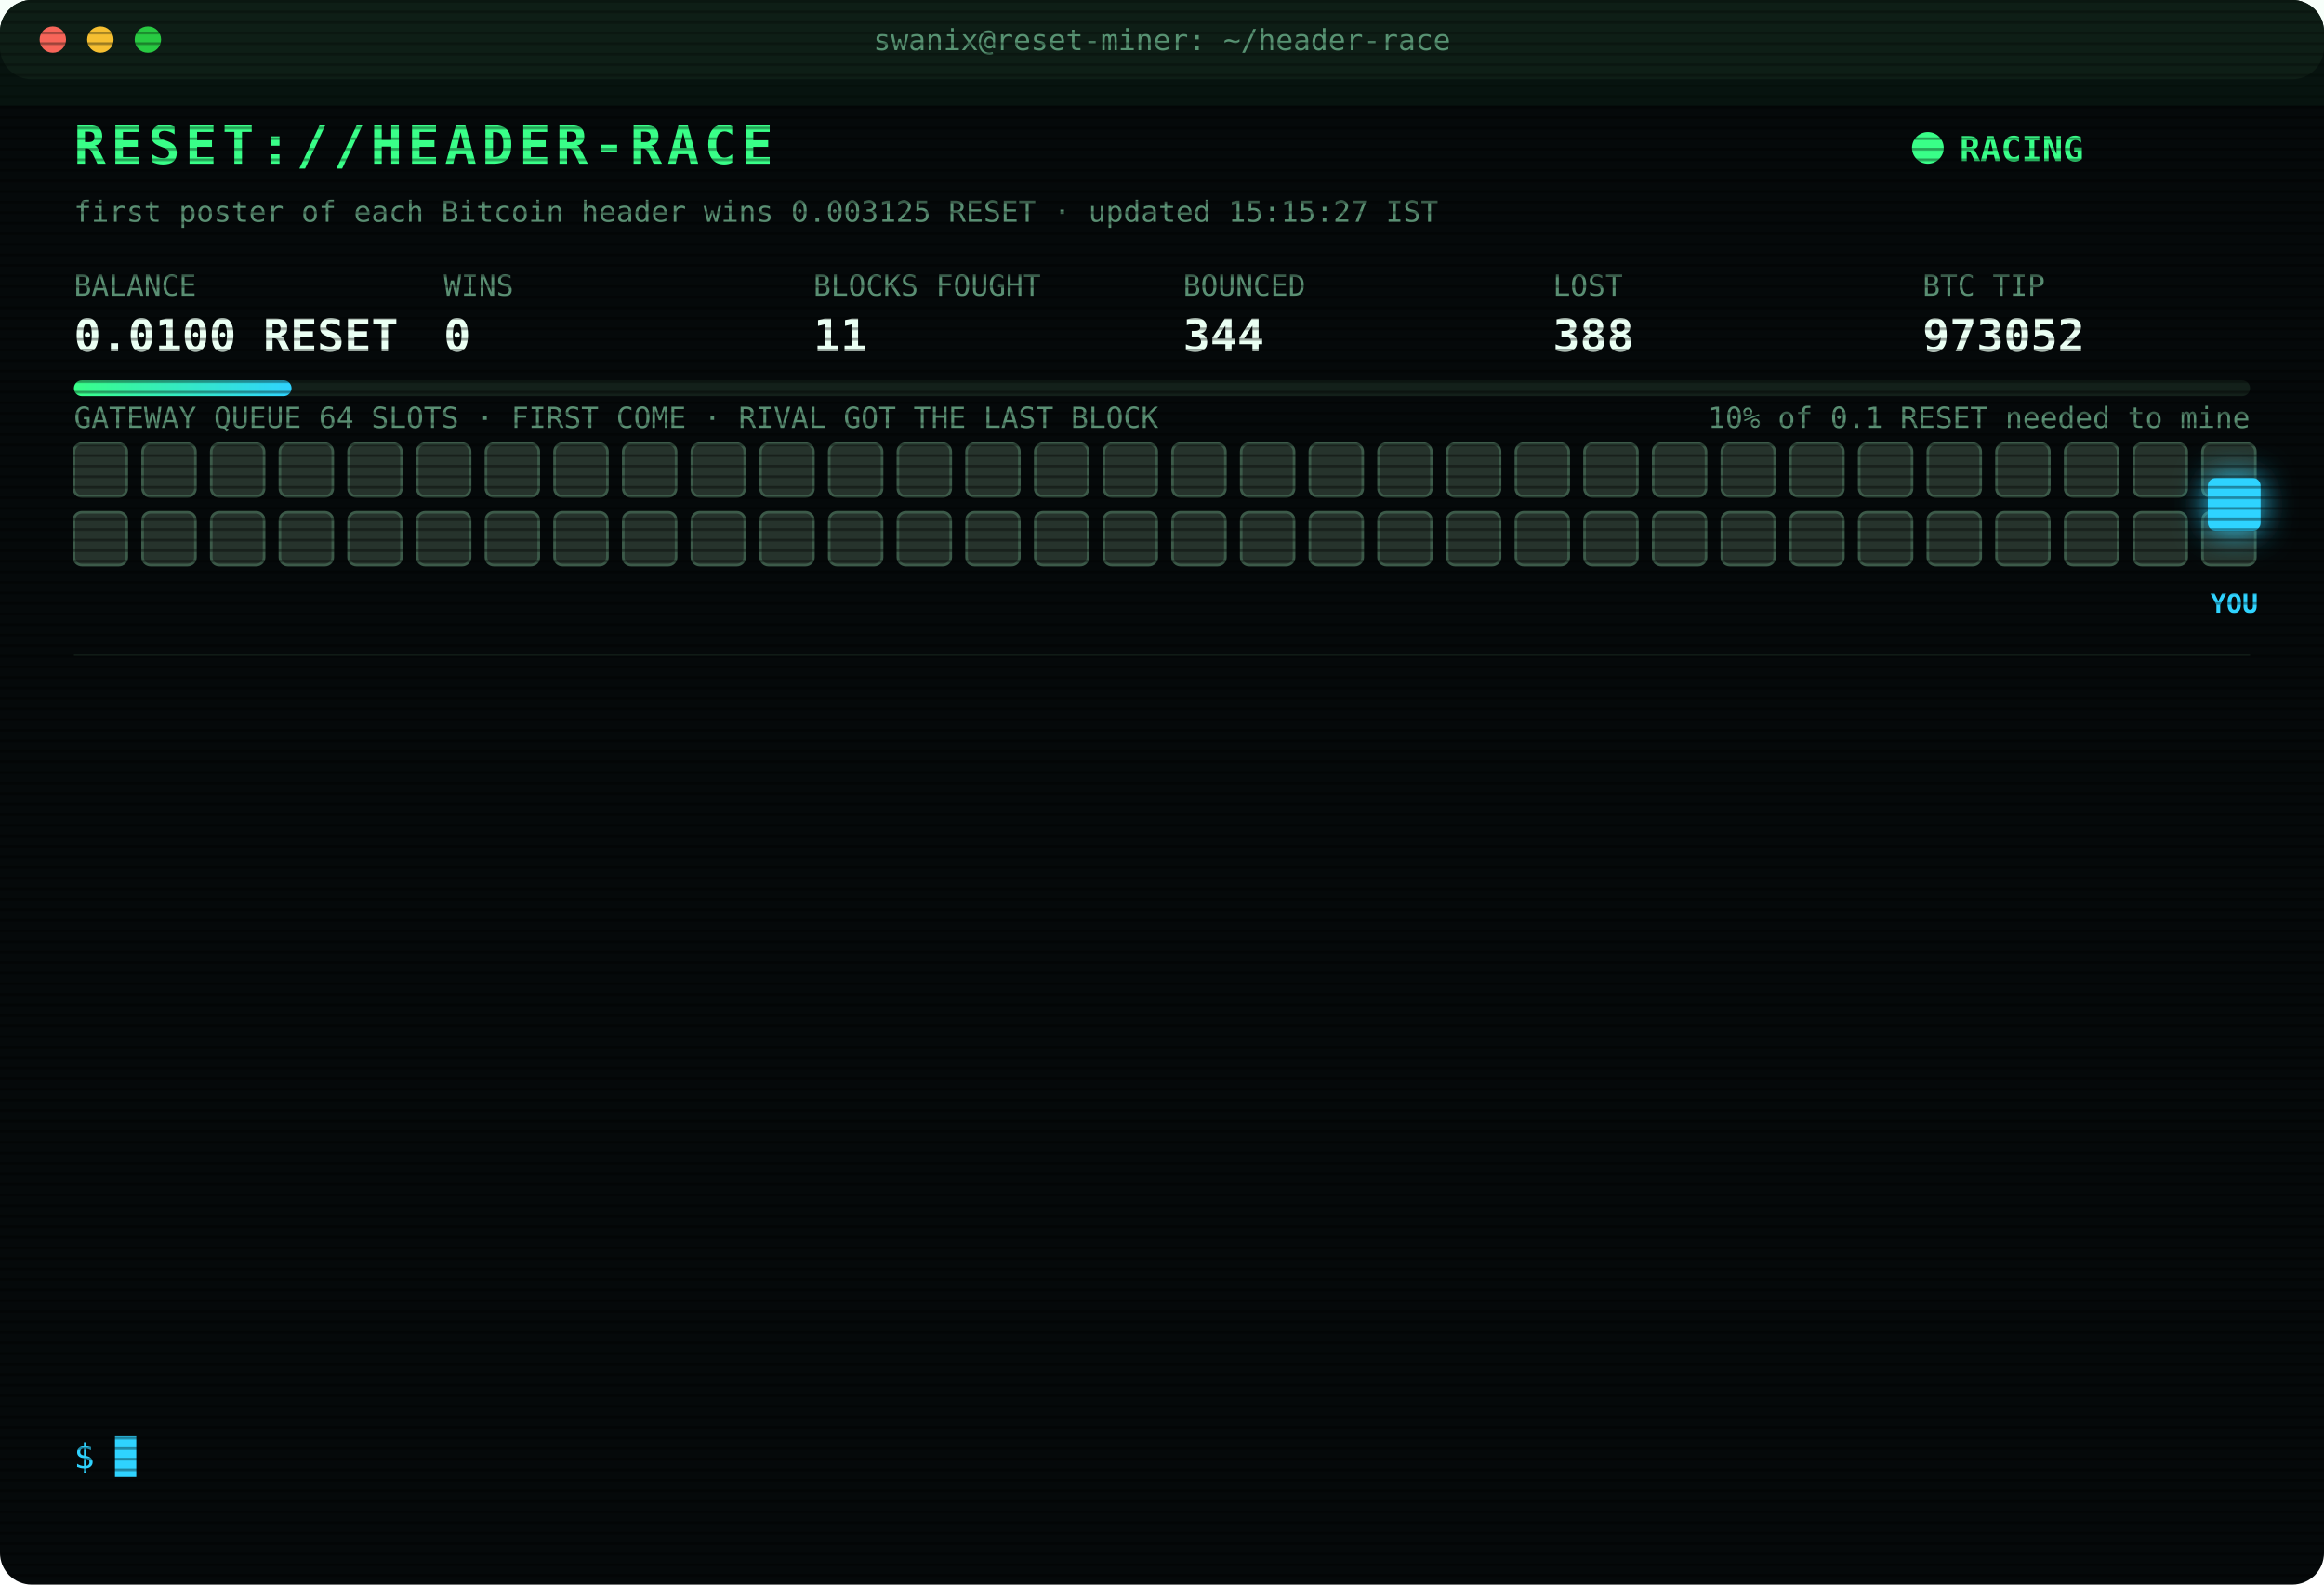
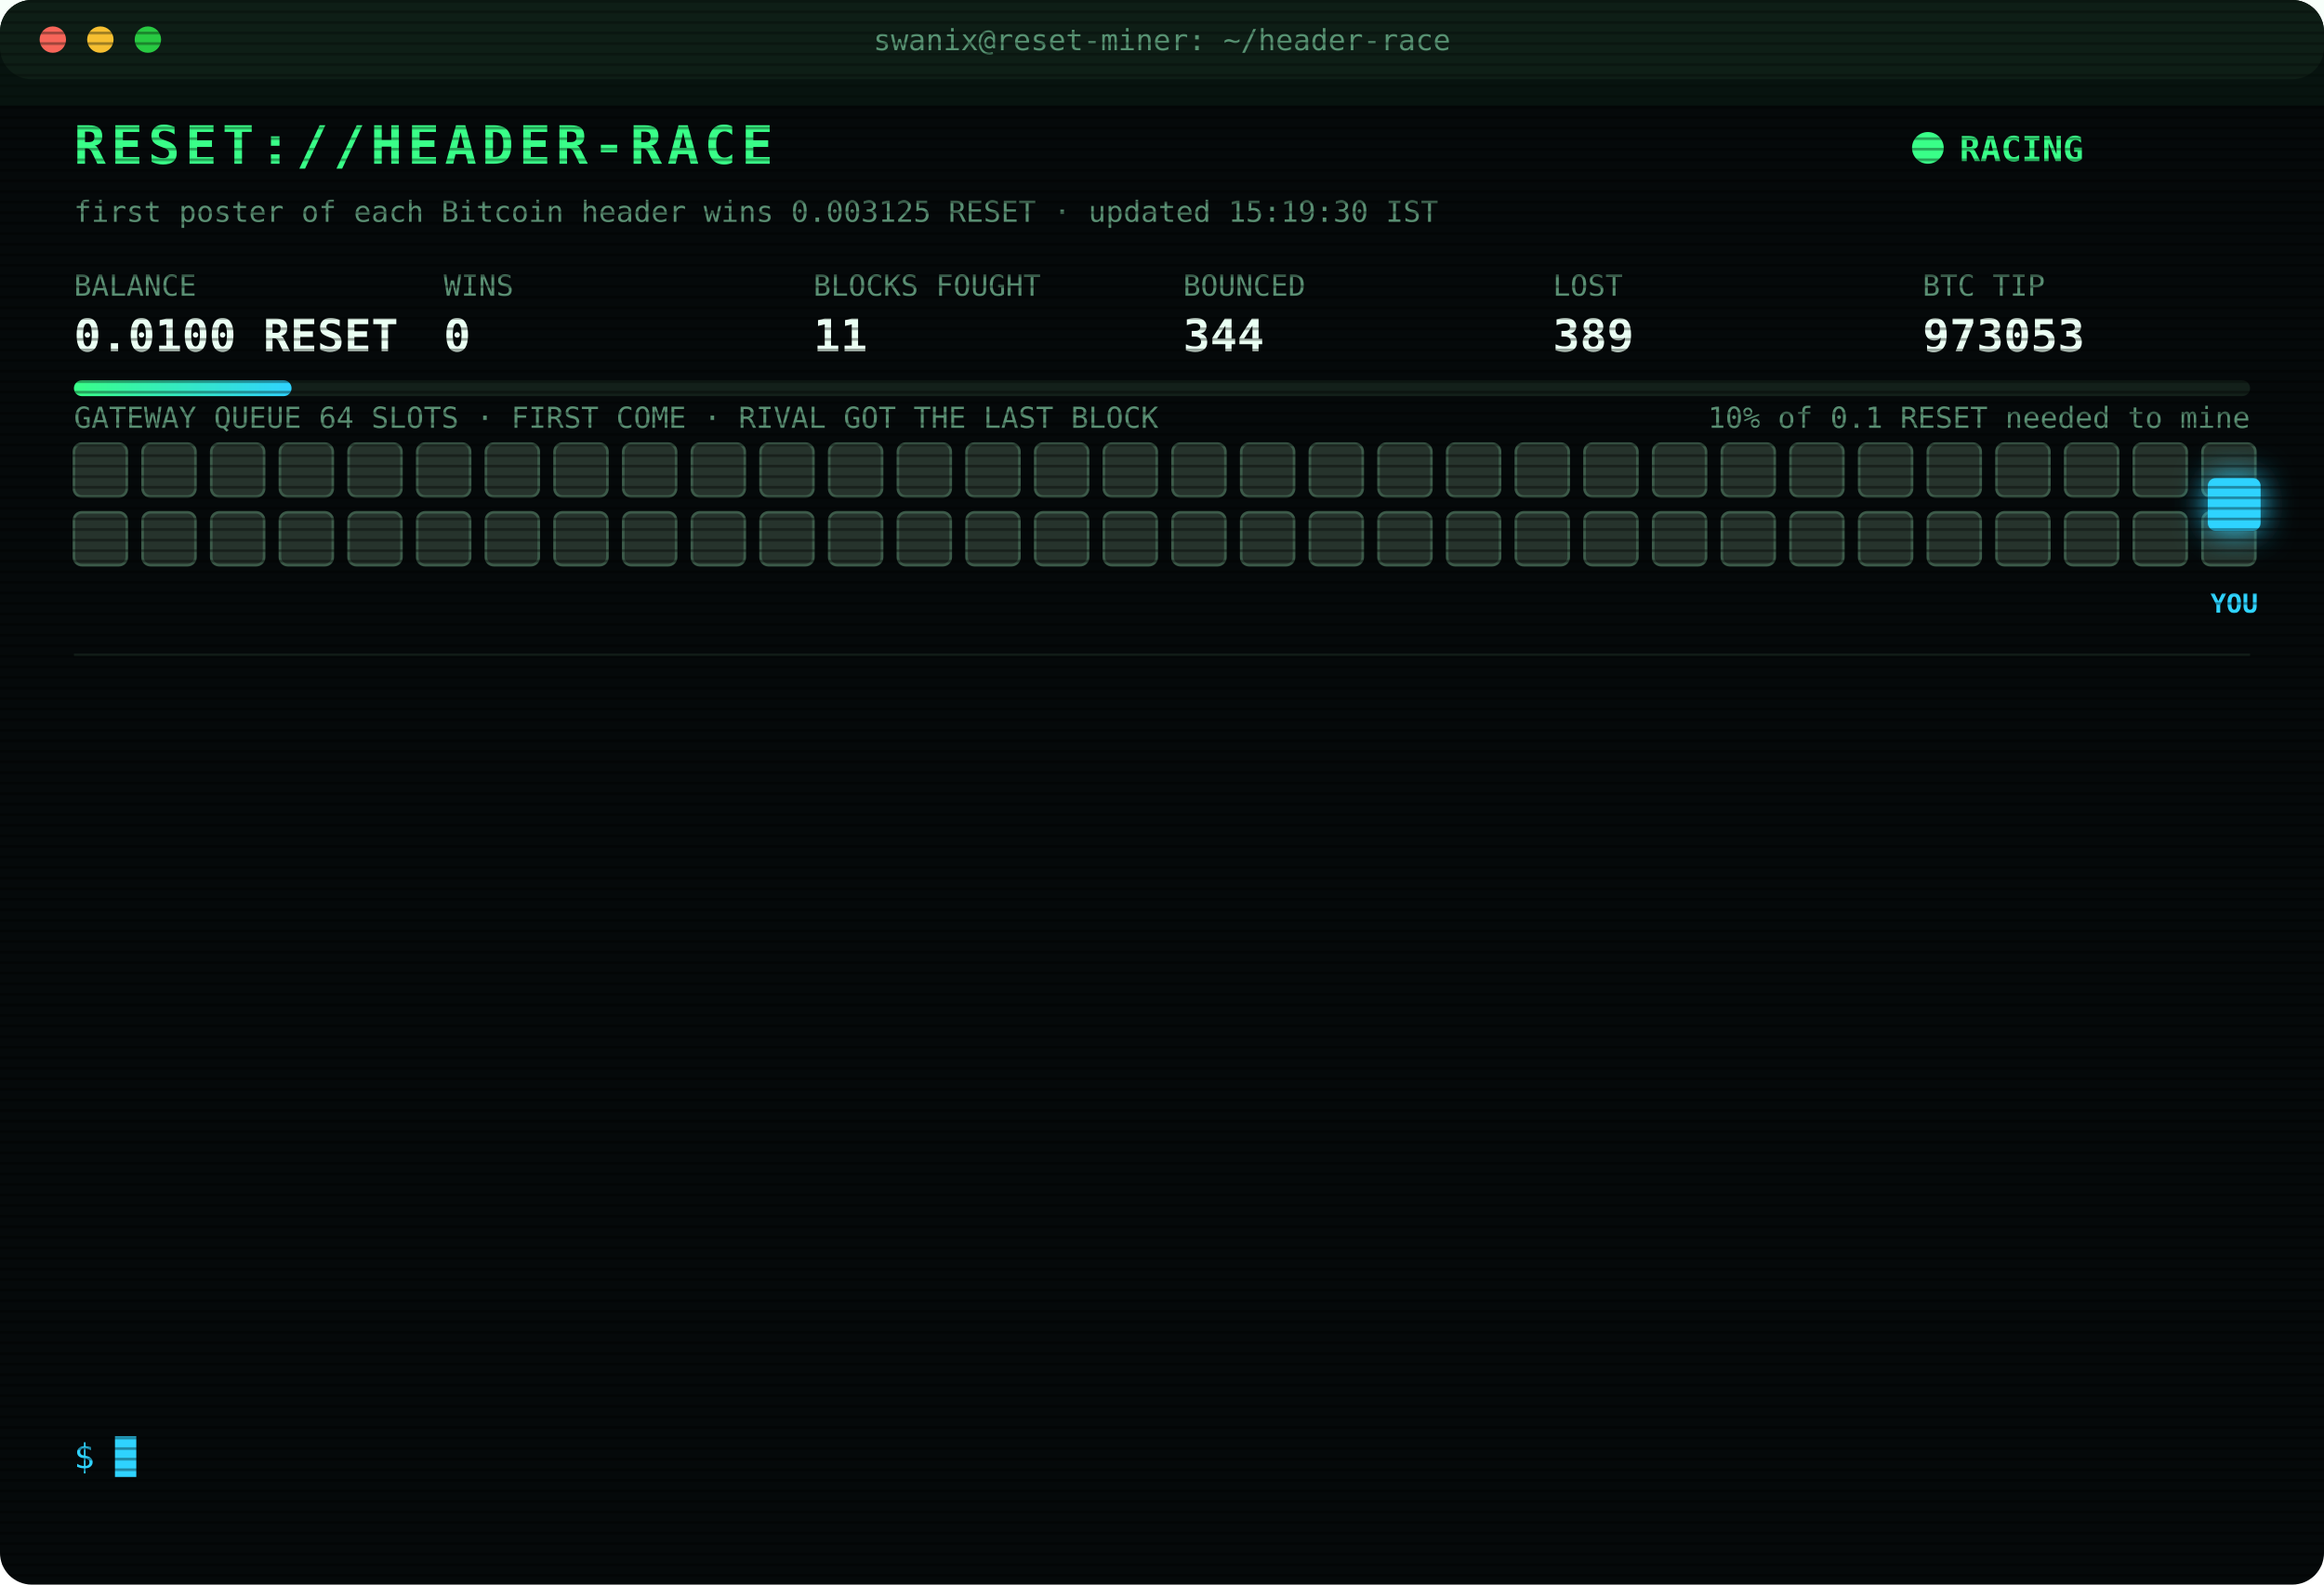
<svg xmlns="http://www.w3.org/2000/svg" width="880" height="600" viewBox="0 0 880 600" font-family="ui-monospace,SFMono-Regular,Menlo,Consolas,monospace">
  <style>
text{font-size:13px;fill:#7CFFB2}
.title{font-size:20px;font-weight:700;fill:#39FF88;letter-spacing:2px;animation:glitch 3s infinite steps(1)}
.sub{fill:#2fd3ff}.k{fill:#5a8f73;font-size:11px}.v{font-size:17px;font-weight:700;fill:#eafff3}
.ts{fill:#3f6b56}.boot{fill:#2fd3ff}.dim{fill:#5a8f73}.bad{fill:#ff4d6d}.warn{fill:#ffd23f}.mag{fill:#ff5cf0}.win{fill:#39FF88;font-weight:700}
.tag{font-size:10px;fill:#2fd3ff;font-weight:700}
.rival{fill:#26332c;stroke:#3c5a49;animation:jam 1.2s infinite alternate}
.idle{fill:#141c18;stroke:#22302a;animation:breathe 4s infinite}
.me{fill:#2fd3ff;filter:drop-shadow(0 0 6px #2fd3ff)}
.hover{animation:nudge 1.1s infinite ease-in-out}.bounce{animation:kick 1.4s infinite}
.ln{opacity:0;animation:in .4s forwards}
.cur{animation:blink 1s infinite steps(1)}
.scan{animation:scan 6s infinite linear}
.led{animation:blink 1.4s infinite}
@keyframes in{from{opacity:0;transform:translateX(-6px)}to{opacity:1;transform:none}}
@keyframes blink{50%{opacity:0}}
@keyframes jam{to{fill:#33463b}}
@keyframes breathe{50%{opacity:.4}}
@keyframes nudge{50%{transform:translateX(-10px)}}
@keyframes kick{0%,100%{transform:none}30%{transform:translateX(-14px)}55%{transform:translateX(10px) translateY(-6px)}}
@keyframes glitch{0%,92%{transform:none}93%{transform:translateX(2px);fill:#ff4d6d}95%{transform:translateX(-2px);fill:#2fd3ff}97%{transform:none}}
@keyframes scan{from{transform:translateY(-40px)}to{transform:translateY(600px)}}
</style>
  <defs>
    <pattern id="sl" width="4" height="4" patternUnits="userSpaceOnUse">
      <rect width="4" height="1" fill="#000" opacity=".35" />
    </pattern>
    <linearGradient id="bar">
      <stop offset="0" stop-color="#39FF88" />
      <stop offset="1" stop-color="#2fd3ff" />
    </linearGradient>
  </defs>
  <rect width="880" height="600" rx="12" fill="#05090a" />
  <rect width="880" height="30" rx="12" fill="#0d1512" />
  <circle cx="20" cy="15" r="5" fill="#ff5f57" />
  <circle cx="38" cy="15" r="5" fill="#febc2e" />
  <circle cx="56" cy="15" r="5" fill="#28c840" />
  <text x="440" y="19" text-anchor="middle" class="k">swanix@reset-miner: ~/header-race</text>
  <text x="28" y="62" class="title">RESET://HEADER-RACE</text>
  <circle class="led" cx="730" cy="56" r="6" fill="#39FF88" />
  <text x="742" y="61" class="win">RACING</text>
-   <text x="28" y="84" class="k">first poster of each Bitcoin header wins 0.003125 RESET · updated 15:15:27 IST</text>
+   <text x="28" y="84" class="k">first poster of each Bitcoin header wins 0.003125 RESET · updated 15:19:30 IST</text>
  <text x="28" y="112" class="k">BALANCE</text>
  <text x="28" y="133" class="v">0.0100 RESET</text>
  <text x="168" y="112" class="k">WINS</text>
  <text x="168" y="133" class="v">0</text>
  <text x="308" y="112" class="k">BLOCKS FOUGHT</text>
  <text x="308" y="133" class="v">11</text>
  <text x="448" y="112" class="k">BOUNCED</text>
  <text x="448" y="133" class="v">344</text>
  <text x="588" y="112" class="k">LOST</text>
-   <text x="588" y="133" class="v">388</text>
+   <text x="588" y="133" class="v">389</text>
  <text x="728" y="112" class="k">BTC TIP</text>
-   <text x="728" y="133" class="v">973052</text>
+   <text x="728" y="133" class="v">973053</text>
  <rect x="28" y="144" width="824" height="6" rx="3" fill="#13201a" />
  <rect x="28" y="144" width="82.4" height="6" rx="3" fill="url(#bar)" />
  <text x="852" y="162" text-anchor="end" class="k">10% of 0.1 RESET needed to mine</text>
  <text x="28" y="162" class="k">GATEWAY QUEUE 64 SLOTS · FIRST COME · RIVAL GOT THE LAST BLOCK</text>
  <rect class="rival" x="28" y="168" width="20" height="20" rx="3" style="animation-delay:0.00s" />
  <rect class="rival" x="54" y="168" width="20" height="20" rx="3" style="animation-delay:0.05s" />
  <rect class="rival" x="80" y="168" width="20" height="20" rx="3" style="animation-delay:0.10s" />
  <rect class="rival" x="106" y="168" width="20" height="20" rx="3" style="animation-delay:0.15s" />
  <rect class="rival" x="132" y="168" width="20" height="20" rx="3" style="animation-delay:0.20s" />
  <rect class="rival" x="158" y="168" width="20" height="20" rx="3" style="animation-delay:0.25s" />
  <rect class="rival" x="184" y="168" width="20" height="20" rx="3" style="animation-delay:0.30s" />
  <rect class="rival" x="210" y="168" width="20" height="20" rx="3" style="animation-delay:0.35s" />
  <rect class="rival" x="236" y="168" width="20" height="20" rx="3" style="animation-delay:0.40s" />
  <rect class="rival" x="262" y="168" width="20" height="20" rx="3" style="animation-delay:0.45s" />
  <rect class="rival" x="288" y="168" width="20" height="20" rx="3" style="animation-delay:0.50s" />
  <rect class="rival" x="314" y="168" width="20" height="20" rx="3" style="animation-delay:0.55s" />
  <rect class="rival" x="340" y="168" width="20" height="20" rx="3" style="animation-delay:0.60s" />
  <rect class="rival" x="366" y="168" width="20" height="20" rx="3" style="animation-delay:0.65s" />
  <rect class="rival" x="392" y="168" width="20" height="20" rx="3" style="animation-delay:0.70s" />
  <rect class="rival" x="418" y="168" width="20" height="20" rx="3" style="animation-delay:0.75s" />
  <rect class="rival" x="444" y="168" width="20" height="20" rx="3" style="animation-delay:0.80s" />
  <rect class="rival" x="470" y="168" width="20" height="20" rx="3" style="animation-delay:0.85s" />
  <rect class="rival" x="496" y="168" width="20" height="20" rx="3" style="animation-delay:0.90s" />
  <rect class="rival" x="522" y="168" width="20" height="20" rx="3" style="animation-delay:0.95s" />
  <rect class="rival" x="548" y="168" width="20" height="20" rx="3" style="animation-delay:1.00s" />
  <rect class="rival" x="574" y="168" width="20" height="20" rx="3" style="animation-delay:1.05s" />
  <rect class="rival" x="600" y="168" width="20" height="20" rx="3" style="animation-delay:1.10s" />
  <rect class="rival" x="626" y="168" width="20" height="20" rx="3" style="animation-delay:1.15s" />
  <rect class="rival" x="652" y="168" width="20" height="20" rx="3" style="animation-delay:1.20s" />
  <rect class="rival" x="678" y="168" width="20" height="20" rx="3" style="animation-delay:1.25s" />
  <rect class="rival" x="704" y="168" width="20" height="20" rx="3" style="animation-delay:1.30s" />
  <rect class="rival" x="730" y="168" width="20" height="20" rx="3" style="animation-delay:1.35s" />
  <rect class="rival" x="756" y="168" width="20" height="20" rx="3" style="animation-delay:1.40s" />
  <rect class="rival" x="782" y="168" width="20" height="20" rx="3" style="animation-delay:1.45s" />
  <rect class="rival" x="808" y="168" width="20" height="20" rx="3" style="animation-delay:1.50s" />
  <rect class="rival" x="834" y="168" width="20" height="20" rx="3" style="animation-delay:1.55s" />
  <rect class="rival" x="28" y="194" width="20" height="20" rx="3" style="animation-delay:1.60s" />
  <rect class="rival" x="54" y="194" width="20" height="20" rx="3" style="animation-delay:1.65s" />
  <rect class="rival" x="80" y="194" width="20" height="20" rx="3" style="animation-delay:1.70s" />
  <rect class="rival" x="106" y="194" width="20" height="20" rx="3" style="animation-delay:1.75s" />
  <rect class="rival" x="132" y="194" width="20" height="20" rx="3" style="animation-delay:1.80s" />
  <rect class="rival" x="158" y="194" width="20" height="20" rx="3" style="animation-delay:1.85s" />
  <rect class="rival" x="184" y="194" width="20" height="20" rx="3" style="animation-delay:1.90s" />
  <rect class="rival" x="210" y="194" width="20" height="20" rx="3" style="animation-delay:1.95s" />
  <rect class="rival" x="236" y="194" width="20" height="20" rx="3" style="animation-delay:2.00s" />
  <rect class="rival" x="262" y="194" width="20" height="20" rx="3" style="animation-delay:2.05s" />
  <rect class="rival" x="288" y="194" width="20" height="20" rx="3" style="animation-delay:2.10s" />
  <rect class="rival" x="314" y="194" width="20" height="20" rx="3" style="animation-delay:2.15s" />
  <rect class="rival" x="340" y="194" width="20" height="20" rx="3" style="animation-delay:2.20s" />
  <rect class="rival" x="366" y="194" width="20" height="20" rx="3" style="animation-delay:2.25s" />
  <rect class="rival" x="392" y="194" width="20" height="20" rx="3" style="animation-delay:2.30s" />
  <rect class="rival" x="418" y="194" width="20" height="20" rx="3" style="animation-delay:2.35s" />
  <rect class="rival" x="444" y="194" width="20" height="20" rx="3" style="animation-delay:2.40s" />
  <rect class="rival" x="470" y="194" width="20" height="20" rx="3" style="animation-delay:2.45s" />
  <rect class="rival" x="496" y="194" width="20" height="20" rx="3" style="animation-delay:2.50s" />
  <rect class="rival" x="522" y="194" width="20" height="20" rx="3" style="animation-delay:2.55s" />
  <rect class="rival" x="548" y="194" width="20" height="20" rx="3" style="animation-delay:2.60s" />
  <rect class="rival" x="574" y="194" width="20" height="20" rx="3" style="animation-delay:2.65s" />
  <rect class="rival" x="600" y="194" width="20" height="20" rx="3" style="animation-delay:2.70s" />
  <rect class="rival" x="626" y="194" width="20" height="20" rx="3" style="animation-delay:2.75s" />
  <rect class="rival" x="652" y="194" width="20" height="20" rx="3" style="animation-delay:2.80s" />
  <rect class="rival" x="678" y="194" width="20" height="20" rx="3" style="animation-delay:2.85s" />
  <rect class="rival" x="704" y="194" width="20" height="20" rx="3" style="animation-delay:2.90s" />
  <rect class="rival" x="730" y="194" width="20" height="20" rx="3" style="animation-delay:2.95s" />
  <rect class="rival" x="756" y="194" width="20" height="20" rx="3" style="animation-delay:3.00s" />
  <rect class="rival" x="782" y="194" width="20" height="20" rx="3" style="animation-delay:3.05s" />
  <rect class="rival" x="808" y="194" width="20" height="20" rx="3" style="animation-delay:3.10s" />
  <rect class="rival" x="834" y="194" width="20" height="20" rx="3" style="animation-delay:3.15s" />
  <g class="hover">
    <rect class="me" x="836" y="181" width="20" height="20" rx="3" />
    <text class="tag" x="846" y="232" text-anchor="middle">YOU</text>
  </g>
  <line x1="28" x2="852" y1="248" y2="248" stroke="#13201a" />
  <g class="ln" style="animation-delay:0.40s">
-     <text x="28" y="270" class="ts">13:30:10</text>
-     <text x="104" y="270" class="bad">[LOST] #973040 taken by a rival miner</text>
+     <text x="28" y="270" class="ts">13:33:59</text>
+     <text x="104" y="270" class="bad">[LOST] #973041 taken by a rival miner</text>
  </g>
  <g class="ln" style="animation-delay:0.65s">
-     <text x="28" y="292" class="ts">13:33:59</text>
-     <text x="104" y="292" class="bad">[LOST] #973041 taken by a rival miner</text>
+     <text x="28" y="292" class="ts">14:03:33</text>
+     <text x="104" y="292" class="bad">[LOST] #973042 taken by a rival miner</text>
  </g>
  <g class="ln" style="animation-delay:0.90s">
-     <text x="28" y="314" class="ts">14:03:33</text>
-     <text x="104" y="314" class="bad">[LOST] #973042 taken by a rival miner</text>
+     <text x="28" y="314" class="ts">14:08:18</text>
+     <text x="104" y="314" class="bad">[LOST] #973043 taken by a rival miner</text>
  </g>
  <g class="ln" style="animation-delay:1.15s">
-     <text x="28" y="336" class="ts">14:08:18</text>
-     <text x="104" y="336" class="bad">[LOST] #973043 taken by a rival miner</text>
+     <text x="28" y="336" class="ts">14:18:38</text>
+     <text x="104" y="336" class="bad">[LOST] #973044 taken by a rival miner</text>
  </g>
  <g class="ln" style="animation-delay:1.40s">
-     <text x="28" y="358" class="ts">14:18:38</text>
-     <text x="104" y="358" class="bad">[LOST] #973044 taken by a rival miner</text>
+     <text x="28" y="358" class="ts">14:25:25</text>
+     <text x="104" y="358" class="bad">[LOST] #973045 taken by a rival miner</text>
  </g>
  <g class="ln" style="animation-delay:1.65s">
-     <text x="28" y="380" class="ts">14:25:25</text>
-     <text x="104" y="380" class="bad">[LOST] #973045 taken by a rival miner</text>
+     <text x="28" y="380" class="ts">14:25:49</text>
+     <text x="104" y="380" class="bad">[LOST] #973046 taken by a rival miner</text>
  </g>
  <g class="ln" style="animation-delay:1.90s">
-     <text x="28" y="402" class="ts">14:25:49</text>
-     <text x="104" y="402" class="bad">[LOST] #973046 taken by a rival miner</text>
+     <text x="28" y="402" class="ts">14:33:36</text>
+     <text x="104" y="402" class="bad">[LOST] #973047 taken by a rival miner</text>
  </g>
  <g class="ln" style="animation-delay:2.15s">
-     <text x="28" y="424" class="ts">14:33:36</text>
-     <text x="104" y="424" class="bad">[LOST] #973047 taken by a rival miner</text>
+     <text x="28" y="424" class="ts">14:37:48</text>
+     <text x="104" y="424" class="bad">[LOST] #973048 taken by a rival miner</text>
  </g>
  <g class="ln" style="animation-delay:2.40s">
-     <text x="28" y="446" class="ts">14:37:48</text>
-     <text x="104" y="446" class="bad">[LOST] #973048 taken by a rival miner</text>
+     <text x="28" y="446" class="ts">14:42:02</text>
+     <text x="104" y="446" class="bad">[LOST] #973049 taken by a rival miner</text>
  </g>
  <g class="ln" style="animation-delay:2.65s">
-     <text x="28" y="468" class="ts">14:42:02</text>
-     <text x="104" y="468" class="bad">[LOST] #973049 taken by a rival miner</text>
+     <text x="28" y="468" class="ts">14:52:34</text>
+     <text x="104" y="468" class="bad">[LOST] #973050 taken by a rival miner</text>
  </g>
  <g class="ln" style="animation-delay:2.90s">
-     <text x="28" y="490" class="ts">14:52:34</text>
-     <text x="104" y="490" class="bad">[LOST] #973050 taken by a rival miner</text>
+     <text x="28" y="490" class="ts">15:03:28</text>
+     <text x="104" y="490" class="bad">[LOST] #973051 taken by a rival miner</text>
  </g>
  <g class="ln" style="animation-delay:3.15s">
-     <text x="28" y="512" class="ts">15:03:28</text>
-     <text x="104" y="512" class="bad">[LOST] #973051 taken by a rival miner</text>
+     <text x="28" y="512" class="ts">15:08:00</text>
+     <text x="104" y="512" class="bad">[LOST] #973052 taken by a rival miner</text>
  </g>
  <g class="ln" style="animation-delay:3.40s">
-     <text x="28" y="534" class="ts">15:08:00</text>
-     <text x="104" y="534" class="bad">[LOST] #973052 taken by a rival miner</text>
+     <text x="28" y="534" class="ts">15:19:30</text>
+     <text x="104" y="534" class="bad">[LOST] #973053 taken by a rival miner</text>
  </g>
  <text x="28" y="556" class="sub">$ <tspan class="cur">█</tspan>
  </text>
  <rect width="880" height="600" rx="12" fill="url(#sl)" pointer-events="none" />
  <rect class="scan" width="880" height="40" fill="#39FF88" opacity=".04" />
</svg>
